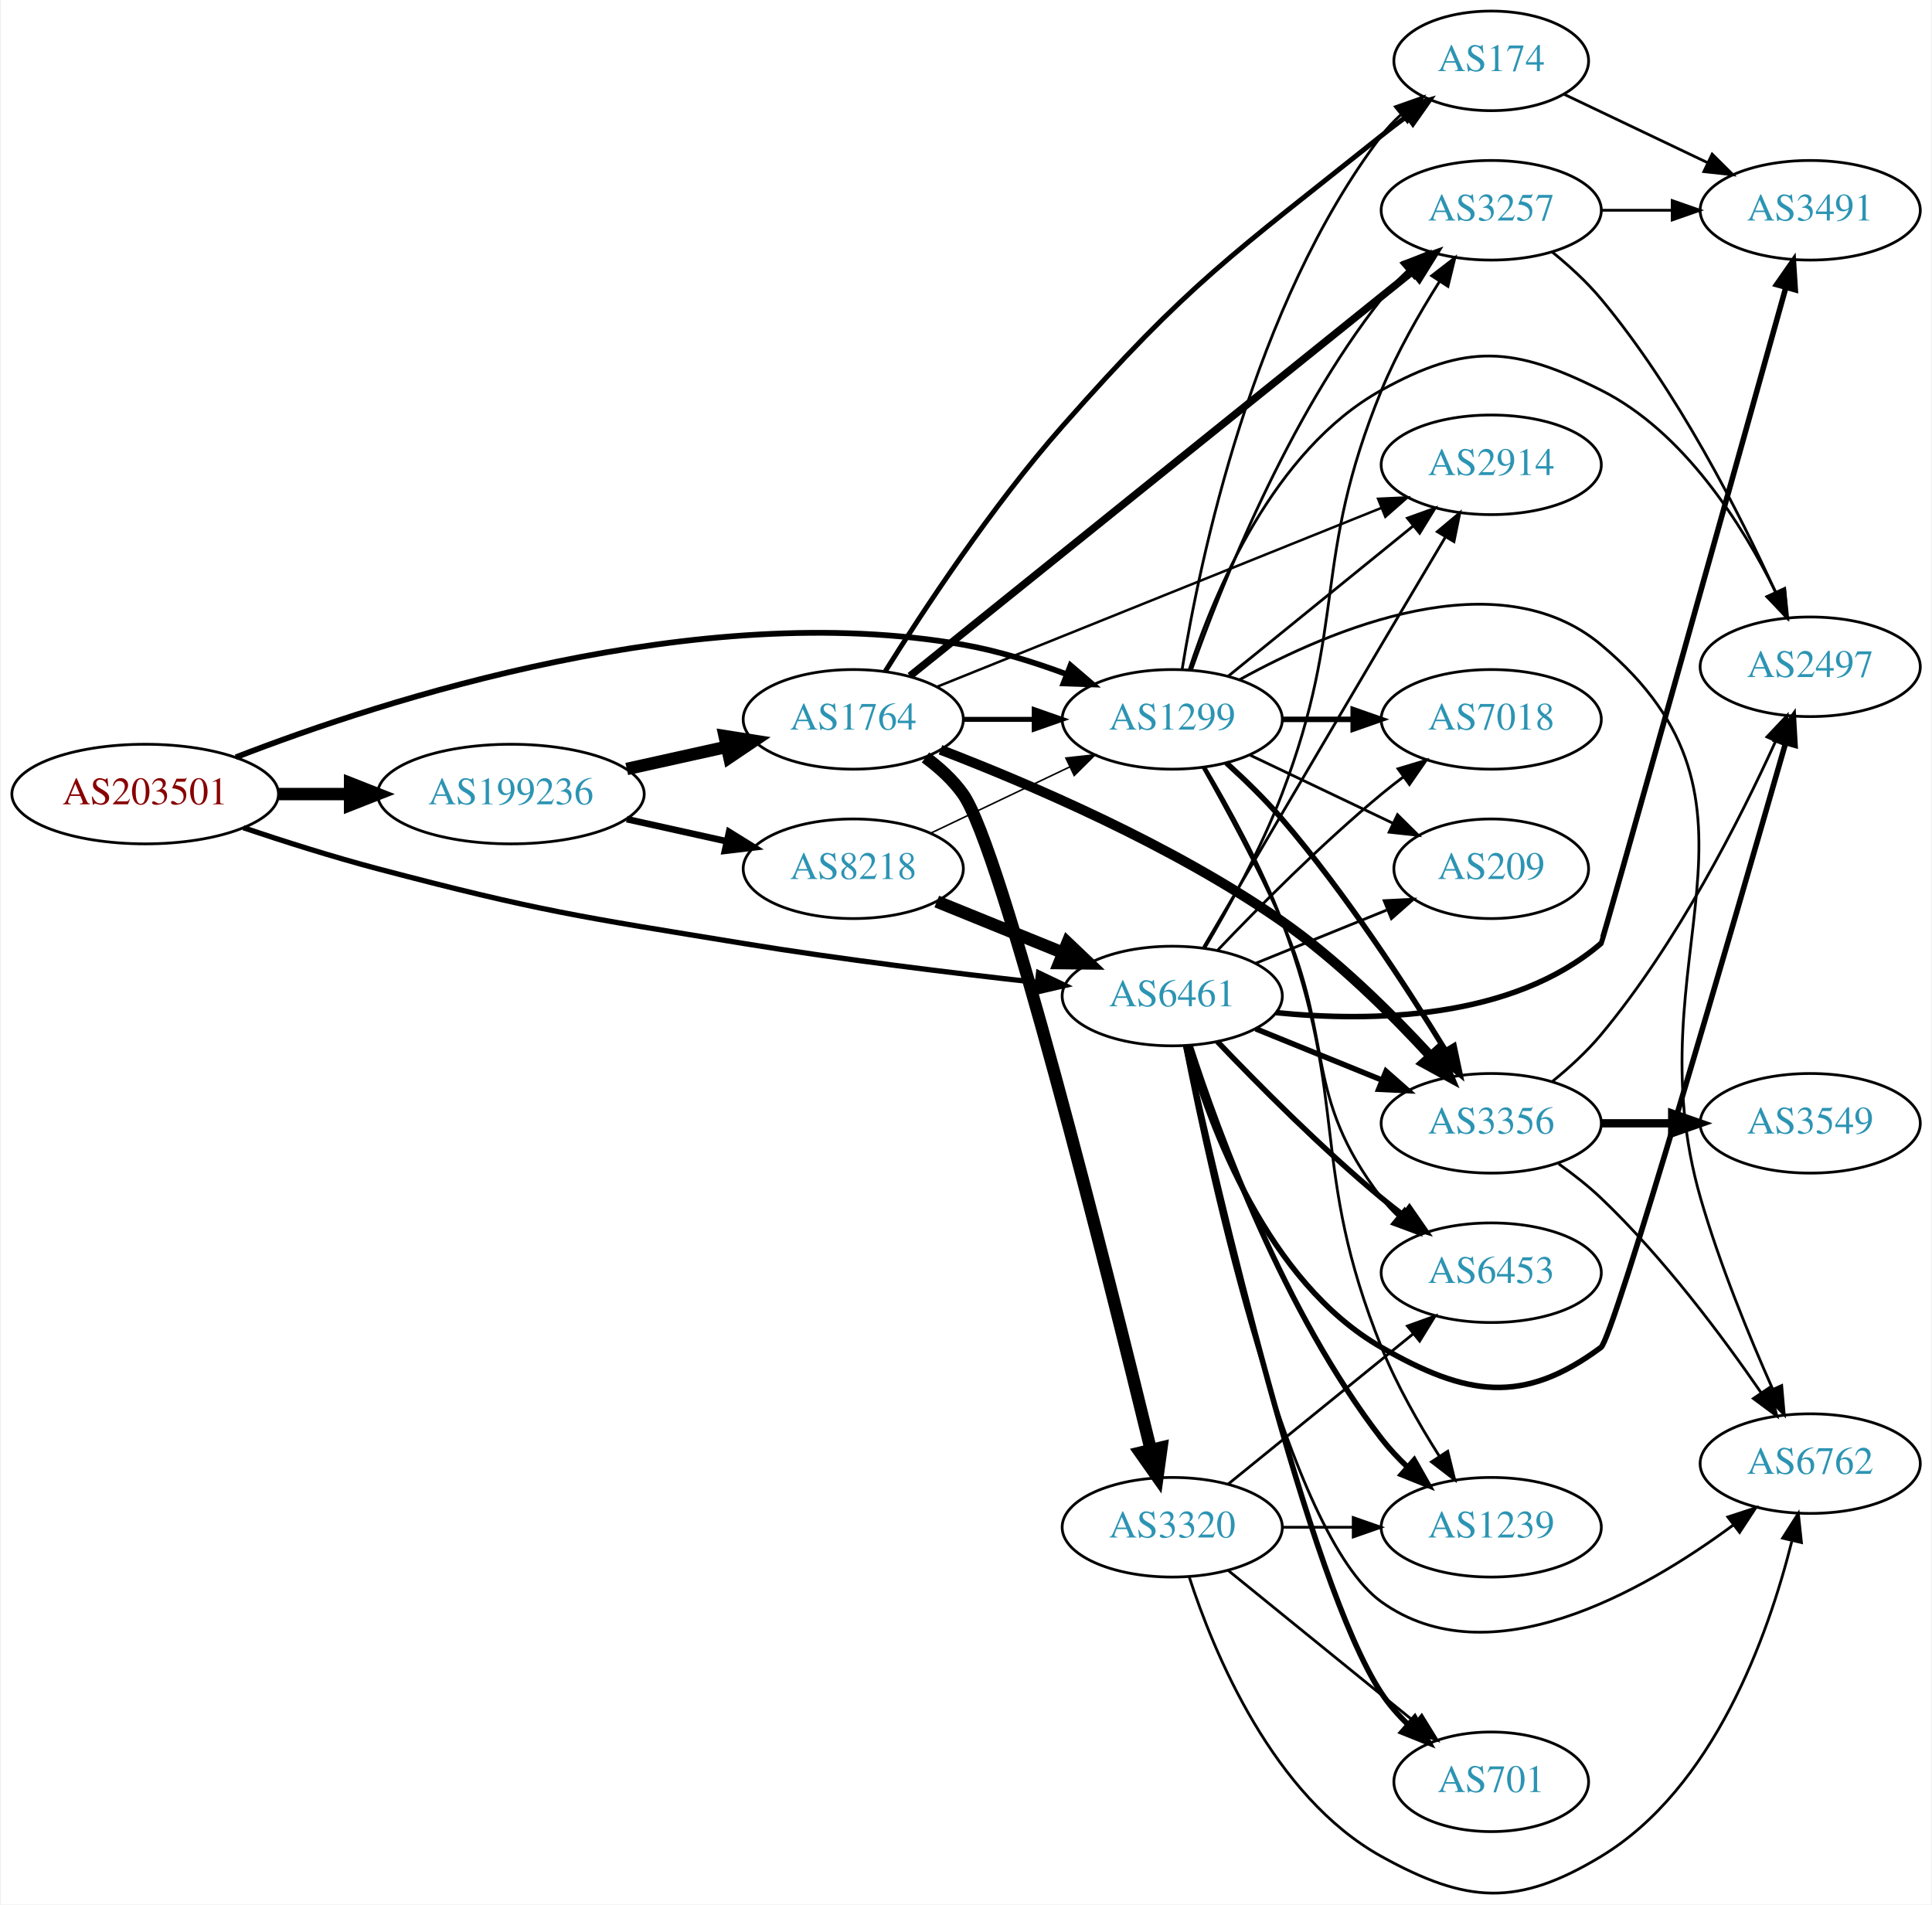
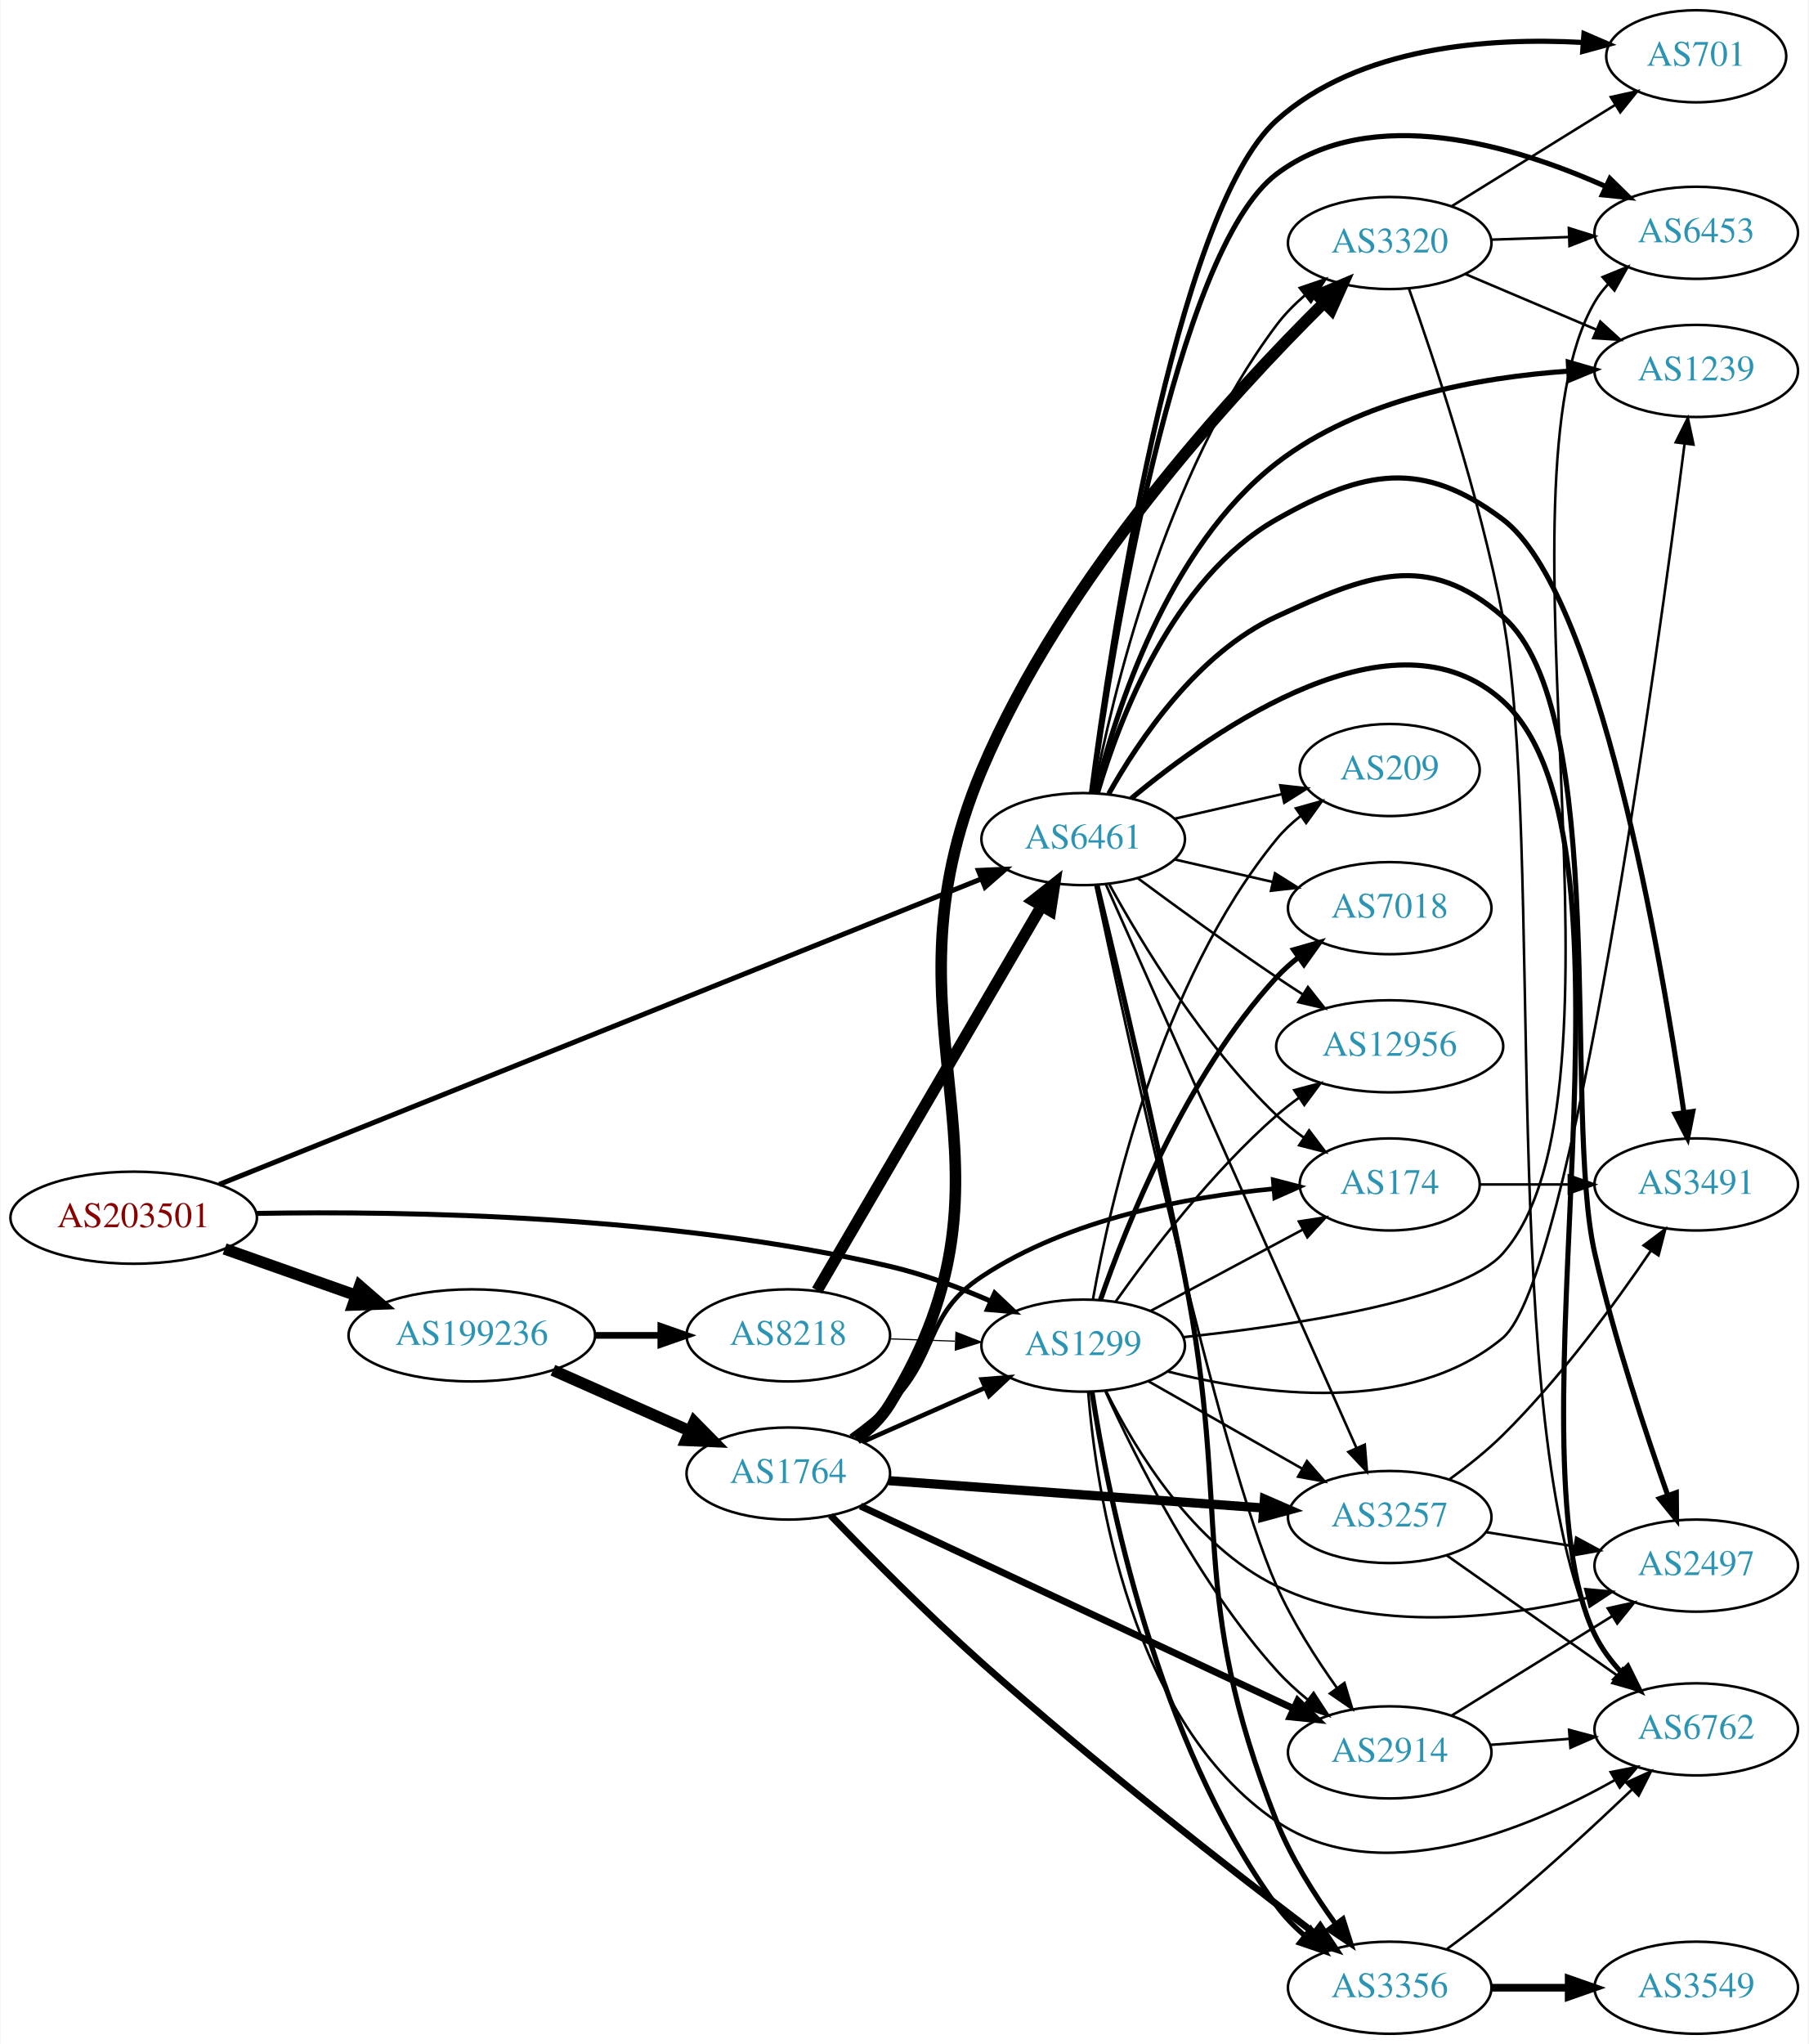
- <svg xmlns="http://www.w3.org/2000/svg" xmlns:xlink="http://www.w3.org/1999/xlink" width="698pt" height="688pt" viewBox="0.00 0.00 697.55 688.30">
-   <g id="graph0" class="graph" transform="scale(1 1) rotate(0) translate(4 684.303)">
-     <polygon fill="white" stroke="none" points="-4,4 -4,-684.303 693.555,-684.303 693.555,4 -4,4" />
+ <svg xmlns="http://www.w3.org/2000/svg" xmlns:xlink="http://www.w3.org/1999/xlink" width="707pt" height="799pt" viewBox="0.00 0.00 706.65 799.00">
+   <g id="graph0" class="graph" transform="scale(1 1) rotate(0) translate(4 795)">
+     <polygon fill="white" stroke="none" points="-4,4 -4,-795 702.654,-795 702.654,4 -4,4" />
    <g id="node1" class="node">
      <g id="a_node1">
        <a xlink:href="/asn/203501" xlink:title="AS203501 ~ Emarsys North America, Inc [AT]">
-           <ellipse fill="#ffffff" stroke="black" cx="48.096" cy="-397.303" rx="48.192" ry="18" />
-           <text text-anchor="middle" x="48.096" y="-393.603" font-family="Times,serif" font-size="14.00" fill="#880000">AS203501</text>
+           <ellipse fill="#ffffff" stroke="black" cx="48.096" cy="-319" rx="48.192" ry="18" />
+           <text text-anchor="middle" x="48.096" y="-315.3" font-family="Times,serif" font-size="14.00" fill="#880000">AS203501</text>
        </a>
      </g>
    </g>
    <g id="node2" class="node">
      <g id="a_node2">
        <a xlink:href="/asn/1299" xlink:title="AS1299 ~ Telia Carrier [EU]">
-           <ellipse fill="#ffffff" stroke="black" cx="419.322" cy="-424.303" rx="39.794" ry="18" />
-           <text text-anchor="middle" x="419.322" y="-420.603" font-family="Times,serif" font-size="14.00" fill="#2c94b3">AS1299</text>
+           <ellipse fill="#ffffff" stroke="black" cx="419.322" cy="-269" rx="39.794" ry="18" />
+           <text text-anchor="middle" x="419.322" y="-265.3" font-family="Times,serif" font-size="14.00" fill="#2c94b3">AS1299</text>
        </a>
      </g>
    </g>
    <g id="edge1" class="edge">
-       <path fill="none" stroke="black" stroke-width="2.077" d="M80.889,-410.616C134.867,-431.539 247.906,-468.091 343.676,-451.303 356.19,-449.109 369.371,-444.994 381.116,-440.626" />
-       <polygon fill="black" stroke="black" stroke-width="2.077" points="382.549,-443.824 390.598,-436.934 380.009,-437.301 382.549,-443.824" />
+       <path fill="none" stroke="black" stroke-width="1.95" d="M96.215,-320.678C154.963,-321.699 258.079,-319.953 343.676,-300 356.94,-296.908 370.875,-291.705 383.067,-286.436" />
+       <polygon fill="black" stroke="black" stroke-width="1.95" points="384.735,-289.524 392.425,-282.235 381.868,-283.138 384.735,-289.524" />
    </g>
    <g id="node3" class="node">
      <g id="a_node3">
        <a xlink:href="/asn/6461" xlink:title="AS6461 ~ Zayo Bandwidth [US]">
-           <ellipse fill="#ffffff" stroke="black" cx="419.322" cy="-324.303" rx="39.794" ry="18" />
-           <text text-anchor="middle" x="419.322" y="-320.603" font-family="Times,serif" font-size="14.00" fill="#2c94b3">AS6461</text>
+           <ellipse fill="#ffffff" stroke="black" cx="419.322" cy="-467" rx="39.794" ry="18" />
+           <text text-anchor="middle" x="419.322" y="-463.3" font-family="Times,serif" font-size="14.00" fill="#2c94b3">AS6461</text>
        </a>
      </g>
    </g>
    <g id="edge2" class="edge">
-       <path fill="none" stroke="black" stroke-width="1.904" d="M83.607,-385.125C98.446,-380.141 116.057,-374.557 132.191,-370.303 190.174,-355.013 205.205,-352.983 264.383,-343.303 299.685,-337.528 339.8,-332.631 370.227,-329.255" />
-       <polygon fill="black" stroke="black" stroke-width="1.904" points="371.002,-332.691 380.562,-328.125 370.241,-325.732 371.002,-332.691" />
+       <path fill="none" stroke="black" stroke-width="1.95" d="M81.538,-332.004C149.493,-359.243 306.522,-422.186 379.605,-451.481" />
+       <polygon fill="black" stroke="black" stroke-width="1.95" points="378.342,-454.745 388.926,-455.217 380.946,-448.247 378.342,-454.745" />
    </g>
    <g id="node4" class="node">
      <g id="a_node4">
        <a xlink:href="/asn/199236" xlink:title="AS199236 ~ Emarsys eMarketing Systems AG [AT]">
-           <ellipse fill="#ffffff" stroke="black" cx="180.287" cy="-397.303" rx="48.192" ry="18" />
-           <text text-anchor="middle" x="180.287" y="-393.603" font-family="Times,serif" font-size="14.00" fill="#2c94b3">AS199236</text>
+           <ellipse fill="#ffffff" stroke="black" cx="180.287" cy="-273" rx="48.192" ry="18" />
+           <text text-anchor="middle" x="180.287" y="-269.3" font-family="Times,serif" font-size="14.00" fill="#2c94b3">AS199236</text>
        </a>
      </g>
    </g>
    <g id="edge3" class="edge">
-       <path fill="none" stroke="black" stroke-width="4.5" d="M96.466,-397.303C104.736,-397.303 113.42,-397.303 121.924,-397.303" />
-       <polygon fill="black" stroke="black" stroke-width="4.5" points="122.17,-401.24 132.17,-397.303 122.17,-393.365 122.17,-401.24" />
+       <path fill="none" stroke="black" stroke-width="4.5" d="M83.643,-306.794C99.386,-301.231 118.212,-294.579 134.982,-288.654" />
+       <polygon fill="black" stroke="black" stroke-width="4.5" points="136.462,-292.307 144.579,-285.263 133.838,-284.882 136.462,-292.307" />
    </g>
    <g id="node5" class="node">
      <g id="a_node5">
-         <a xlink:href="/asn/3356" xlink:title="AS3356 ~ Level 3 Parent, LLC [US]">
-           <ellipse fill="#ffffff" stroke="black" cx="534.615" cy="-278.303" rx="39.794" ry="18" />
-           <text text-anchor="middle" x="534.615" y="-274.603" font-family="Times,serif" font-size="14.00" fill="#2c94b3">AS3356</text>
+         <a xlink:href="/asn/174" xlink:title="AS174 ~ Cogent Communications [US]">
+           <ellipse fill="#ffffff" stroke="black" cx="539.165" cy="-332" rx="35.194" ry="18" />
+           <text text-anchor="middle" x="539.165" y="-328.3" font-family="Times,serif" font-size="14.00" fill="#2c94b3">AS174</text>
        </a>
      </g>
    </g>
    <g id="edge4" class="edge">
-       <path fill="none" stroke="black" stroke-width="2" d="M438.845,-408.604C445.511,-402.562 452.883,-395.405 458.969,-388.303 481.905,-361.538 504.043,-327.558 518.171,-304.497" />
-       <polygon fill="black" stroke="black" stroke-width="2" points="521.171,-306.3 523.357,-295.933 515.183,-302.674 521.171,-306.3" />
+       <path fill="none" stroke="black" d="M445.603,-282.515C463.038,-291.836 486.384,-304.317 505.267,-314.413" />
+       <polygon fill="black" stroke="black" points="503.664,-317.524 514.133,-319.153 506.965,-311.351 503.664,-317.524" />
    </g>
    <g id="node6" class="node">
      <g id="a_node6">
        <a xlink:href="/asn/6762" xlink:title="AS6762 ~ TELECOM ITALIA SPARKLE S.p.A. [IT]">
-           <ellipse fill="#ffffff" stroke="black" cx="649.908" cy="-155.303" rx="39.794" ry="18" />
-           <text text-anchor="middle" x="649.908" y="-151.603" font-family="Times,serif" font-size="14.00" fill="#2c94b3">AS6762</text>
+           <ellipse fill="#ffffff" stroke="black" cx="659.007" cy="-119" rx="39.794" ry="18" />
+           <text text-anchor="middle" x="659.007" y="-115.3" font-family="Times,serif" font-size="14.00" fill="#2c94b3">AS6762</text>
        </a>
      </g>
    </g>
    <g id="edge5" class="edge">
-       <path fill="none" stroke="black" d="M443.612,-438.617C476.585,-456.843 537,-482.456 574.262,-451.303 643.552,-393.371 585.267,-338.093 610.262,-251.303 617.163,-227.339 627.942,-201.139 636.365,-182.173" />
-       <polygon fill="black" stroke="black" points="639.598,-183.519 640.522,-172.964 633.217,-180.639 639.598,-183.519" />
+       <path fill="none" stroke="black" d="M421.269,-250.92C424.387,-212.209 437.754,-121.689 494.969,-83 535.087,-55.872 592.281,-79.485 627.177,-99.165" />
+       <polygon fill="black" stroke="black" points="625.57,-102.28 635.969,-104.307 629.104,-96.237 625.57,-102.28" />
    </g>
    <g id="node7" class="node">
      <g id="a_node7">
-         <a xlink:href="/asn/1239" xlink:title="AS1239 ~ Sprint [US]">
-           <ellipse fill="#ffffff" stroke="black" cx="534.615" cy="-132.303" rx="39.794" ry="18" />
-           <text text-anchor="middle" x="534.615" y="-128.603" font-family="Times,serif" font-size="14.00" fill="#2c94b3">AS1239</text>
+         <a xlink:href="/asn/3356" xlink:title="AS3356 ~ Level 3 Parent, LLC [US]">
+           <ellipse fill="#ffffff" stroke="black" cx="539.165" cy="-18" rx="39.794" ry="18" />
+           <text text-anchor="middle" x="539.165" y="-14.3" font-family="Times,serif" font-size="14.00" fill="#2c94b3">AS3356</text>
        </a>
      </g>
    </g>
    <g id="edge6" class="edge">
-       <path fill="none" stroke="black" d="M431.18,-406.9C439.773,-392.472 451.527,-371.179 458.969,-351.303 483.616,-285.476 468.7,-262.499 494.969,-197.303 500.428,-183.755 508.441,-169.705 515.758,-158.15" />
-       <polygon fill="black" stroke="black" points="518.884,-159.763 521.414,-149.474 513.021,-155.94 518.884,-159.763" />
+       <path fill="none" stroke="black" stroke-width="2" d="M422.764,-250.864C428.867,-211.079 447.82,-114.55 494.969,-50 498.055,-45.775 501.861,-41.865 505.924,-38.336" />
+       <polygon fill="black" stroke="black" stroke-width="2" points="508.237,-40.97 513.931,-32.035 503.908,-35.469 508.237,-40.97" />
    </g>
    <g id="node8" class="node">
      <g id="a_node8">
-         <a xlink:href="/asn/209" xlink:title="AS209 ~ CenturyLink Communications, LLC [US]">
-           <ellipse fill="#ffffff" stroke="black" cx="534.615" cy="-370.303" rx="35.194" ry="18" />
-           <text text-anchor="middle" x="534.615" y="-366.603" font-family="Times,serif" font-size="14.00" fill="#2c94b3">AS209</text>
+         <a xlink:href="/asn/12956" xlink:title="AS12956 ~ TELXIUS [ES]">
+           <ellipse fill="#ffffff" stroke="black" cx="539.165" cy="-386" rx="44.393" ry="18" />
+           <text text-anchor="middle" x="539.165" y="-382.3" font-family="Times,serif" font-size="14.00" fill="#2c94b3">AS12956</text>
        </a>
      </g>
    </g>
    <g id="edge7" class="edge">
-       <path fill="none" stroke="black" d="M447.459,-411.368C462.891,-404.013 482.376,-394.726 498.911,-386.844" />
-       <polygon fill="black" stroke="black" points="500.732,-389.854 508.253,-382.392 497.72,-383.535 500.732,-389.854" />
+       <path fill="none" stroke="black" d="M432.107,-286.325C445.746,-305.561 469.601,-336.818 494.969,-359 497.646,-361.341 500.549,-363.613 503.539,-365.78" />
+       <polygon fill="black" stroke="black" points="501.846,-368.861 512.087,-371.578 505.776,-363.068 501.846,-368.861" />
    </g>
    <g id="node9" class="node">
      <g id="a_node9">
-         <a xlink:href="/asn/7018" xlink:title="AS7018 ~ AT&amp;T Services, Inc. [US]">
-           <ellipse fill="#ffffff" stroke="black" cx="534.615" cy="-424.303" rx="39.794" ry="18" />
-           <text text-anchor="middle" x="534.615" y="-420.603" font-family="Times,serif" font-size="14.00" fill="#2c94b3">AS7018</text>
+         <a xlink:href="/asn/2914" xlink:title="AS2914 ~ NTT America, Inc. [US]">
+           <ellipse fill="#ffffff" stroke="black" cx="539.165" cy="-110" rx="39.794" ry="18" />
+           <text text-anchor="middle" x="539.165" y="-106.3" font-family="Times,serif" font-size="14.00" fill="#2c94b3">AS2914</text>
        </a>
      </g>
    </g>
    <g id="edge8" class="edge">
-       <path fill="none" stroke="black" stroke-width="2" d="M458.995,-424.303C467.198,-424.303 475.962,-424.303 484.494,-424.303" />
-       <polygon fill="black" stroke="black" stroke-width="2" points="484.733,-427.803 494.733,-424.303 484.733,-420.803 484.733,-427.803" />
+       <path fill="none" stroke="black" d="M428.015,-251.118C439.79,-225.113 464.191,-176.234 494.969,-142 498.543,-138.024 502.68,-134.226 506.95,-130.724" />
+       <polygon fill="black" stroke="black" points="509.406,-133.251 515.21,-124.387 505.146,-127.697 509.406,-133.251" />
    </g>
    <g id="node10" class="node">
      <g id="a_node10">
-         <a xlink:href="/asn/3257" xlink:title="AS3257 ~ GTT [DE]">
-           <ellipse fill="#ffffff" stroke="black" cx="534.615" cy="-608.303" rx="39.794" ry="18" />
-           <text text-anchor="middle" x="534.615" y="-604.603" font-family="Times,serif" font-size="14.00" fill="#2c94b3">AS3257</text>
+         <a xlink:href="/asn/1239" xlink:title="AS1239 ~ Sprint [US]">
+           <ellipse fill="#ffffff" stroke="black" cx="659.007" cy="-650" rx="39.794" ry="18" />
+           <text text-anchor="middle" x="659.007" y="-646.3" font-family="Times,serif" font-size="14.00" fill="#2c94b3">AS1239</text>
        </a>
      </g>
    </g>
    <g id="edge9" class="edge">
-       <path fill="none" stroke="black" d="M426.247,-442.07C436.785,-471.929 460.922,-533.138 494.969,-576.303 497.776,-579.861 501.038,-583.295 504.455,-586.508" />
-       <polygon fill="black" stroke="black" points="502.229,-589.212 512.064,-593.152 506.833,-583.939 502.229,-589.212" />
+       <path fill="none" stroke="black" d="M452.27,-258.913C488.426,-249.667 547.005,-241.556 583.361,-272 610.445,-294.68 643.658,-537.306 654.444,-621.455" />
+       <polygon fill="black" stroke="black" points="650.997,-622.096 655.73,-631.575 657.941,-621.213 650.997,-622.096" />
    </g>
    <g id="node11" class="node">
      <g id="a_node11">
-         <a xlink:href="/asn/2497" xlink:title="AS2497 ~ Internet Initiative Japan Inc. [JP]">
-           <ellipse fill="#ffffff" stroke="black" cx="649.908" cy="-443.303" rx="39.794" ry="18" />
-           <text text-anchor="middle" x="649.908" y="-439.603" font-family="Times,serif" font-size="14.00" fill="#2c94b3">AS2497</text>
+         <a xlink:href="/asn/209" xlink:title="AS209 ~ CenturyLink Communications, LLC [US]">
+           <ellipse fill="#ffffff" stroke="black" cx="539.165" cy="-494" rx="35.194" ry="18" />
+           <text text-anchor="middle" x="539.165" y="-490.3" font-family="Times,serif" font-size="14.00" fill="#2c94b3">AS209</text>
        </a>
      </g>
    </g>
    <g id="edge10" class="edge">
-       <path fill="none" stroke="black" d="M425.397,-442.093C434.319,-469.609 455.703,-521.582 494.969,-543.303 525.806,-560.361 542.759,-559.099 574.262,-543.303 604.389,-528.196 625.466,-494.522 637.367,-470.425" />
-       <polygon fill="black" stroke="black" points="640.672,-471.622 641.763,-461.084 634.338,-468.642 640.672,-471.622" />
+       <path fill="none" stroke="black" d="M423.132,-287.066C429.724,-324.385 449.223,-411.158 494.969,-467 497.68,-470.309 500.909,-473.332 504.363,-476.059" />
+       <polygon fill="black" stroke="black" points="502.492,-479.021 512.694,-481.877 506.5,-473.282 502.492,-479.021" />
    </g>
    <g id="node12" class="node">
      <g id="a_node12">
-         <a xlink:href="/asn/6453" xlink:title="AS6453 ~ TATA COMMUNICATIONS (AMERICA) INC [US]">
-           <ellipse fill="#ffffff" stroke="black" cx="534.615" cy="-224.303" rx="39.794" ry="18" />
-           <text text-anchor="middle" x="534.615" y="-220.603" font-family="Times,serif" font-size="14.00" fill="#2c94b3">AS6453</text>
+         <a xlink:href="/asn/7018" xlink:title="AS7018 ~ AT&amp;T Services, Inc. [US]">
+           <ellipse fill="#ffffff" stroke="black" cx="539.165" cy="-440" rx="39.794" ry="18" />
+           <text text-anchor="middle" x="539.165" y="-436.3" font-family="Times,serif" font-size="14.00" fill="#2c94b3">AS7018</text>
        </a>
      </g>
    </g>
    <g id="edge11" class="edge">
-       <path fill="none" stroke="black" d="M430.405,-406.947C438.655,-392.369 450.33,-370.845 458.969,-351.303 478.067,-308.099 466.259,-288.814 494.969,-251.303 496.741,-248.987 498.768,-246.794 500.946,-244.732" />
-       <polygon fill="black" stroke="black" points="503.303,-247.325 508.772,-238.251 498.838,-241.933 503.303,-247.325" />
+       <path fill="none" stroke="black" stroke-width="2" d="M426.047,-286.777C436.14,-315.932 459.452,-374.506 494.969,-413 497.518,-415.762 500.411,-418.352 503.463,-420.749" />
+       <polygon fill="black" stroke="black" stroke-width="2" points="501.604,-423.721 511.79,-426.635 505.645,-418.005 501.604,-423.721" />
    </g>
    <g id="node13" class="node">
      <g id="a_node13">
-         <a xlink:href="/asn/174" xlink:title="AS174 ~ Cogent Communications [US]">
-           <ellipse fill="#ffffff" stroke="black" cx="534.615" cy="-662.303" rx="35.194" ry="18" />
-           <text text-anchor="middle" x="534.615" y="-658.603" font-family="Times,serif" font-size="14.00" fill="#2c94b3">AS174</text>
+         <a xlink:href="/asn/6453" xlink:title="AS6453 ~ TATA COMMUNICATIONS (AMERICA) INC [US]">
+           <ellipse fill="#ffffff" stroke="black" cx="659.007" cy="-704" rx="39.794" ry="18" />
+           <text text-anchor="middle" x="659.007" y="-700.3" font-family="Times,serif" font-size="14.00" fill="#2c94b3">AS6453</text>
        </a>
      </g>
    </g>
    <g id="edge12" class="edge">
-       <path fill="none" stroke="black" d="M422.906,-442.459C429.203,-481.339 448.377,-574.079 494.969,-635.303 497.001,-637.973 499.374,-640.481 501.925,-642.809" />
-       <polygon fill="black" stroke="black" points="499.964,-645.722 509.957,-649.241 504.339,-640.258 499.964,-645.722" />
+       <path fill="none" stroke="black" d="M458.386,-272.295C501.268,-276.849 567.119,-286.666 583.361,-305 638.435,-367.166 577.466,-605.288 619.361,-677 620.832,-679.518 622.642,-681.857 624.668,-684.02" />
+       <polygon fill="black" stroke="black" points="622.402,-686.688 632.211,-690.692 627.039,-681.445 622.402,-686.688" />
    </g>
    <g id="node14" class="node">
      <g id="a_node14">
-         <a xlink:href="/asn/2914" xlink:title="AS2914 ~ NTT America, Inc. [US]">
-           <ellipse fill="#ffffff" stroke="black" cx="534.615" cy="-516.303" rx="39.794" ry="18" />
-           <text text-anchor="middle" x="534.615" y="-512.603" font-family="Times,serif" font-size="14.00" fill="#2c94b3">AS2914</text>
+         <a xlink:href="/asn/2497" xlink:title="AS2497 ~ Internet Initiative Japan Inc. [JP]">
+           <ellipse fill="#ffffff" stroke="black" cx="659.007" cy="-183" rx="39.794" ry="18" />
+           <text text-anchor="middle" x="659.007" y="-179.3" font-family="Times,serif" font-size="14.00" fill="#2c94b3">AS2497</text>
        </a>
      </g>
    </g>
    <g id="edge13" class="edge">
-       <path fill="none" stroke="black" d="M439.541,-439.909C457.933,-454.845 485.852,-477.517 506.503,-494.286" />
-       <polygon fill="black" stroke="black" points="504.333,-497.033 514.302,-500.62 508.746,-491.599 504.333,-497.033" />
+       <path fill="none" stroke="black" d="M428.342,-251.098C439.566,-228.526 462.316,-190.766 494.969,-175 533.062,-156.607 582.161,-162.383 616.482,-170.396" />
+       <polygon fill="black" stroke="black" points="615.639,-173.793 626.188,-172.813 617.331,-167 615.639,-173.793" />
+     </g>
+     <g id="node15" class="node">
+       <g id="a_node15">
+         <a xlink:href="/asn/3257" xlink:title="AS3257 ~ GTT [DE]">
+           <ellipse fill="#ffffff" stroke="black" cx="539.165" cy="-202" rx="39.794" ry="18" />
+           <text text-anchor="middle" x="539.165" y="-198.3" font-family="Times,serif" font-size="14.00" fill="#2c94b3">AS3257</text>
+         </a>
+       </g>
+     </g>
+     <g id="edge14" class="edge">
+       <path fill="none" stroke="black" d="M444.739,-255.118C462.199,-245.191 485.9,-231.716 505.06,-220.822" />
+       <polygon fill="black" stroke="black" points="506.816,-223.85 513.779,-215.865 503.356,-217.765 506.816,-223.85" />
+     </g>
+     <g id="edge19" class="edge">
+       <path fill="none" stroke="black" d="M429.564,-449.287C442.109,-426.439 466.286,-386.389 494.969,-359 498.223,-355.893 501.89,-352.954 505.676,-350.24" />
+       <polygon fill="black" stroke="black" points="507.654,-353.128 514.044,-344.678 503.779,-347.299 507.654,-353.128" />
+     </g>
+     <g id="edge17" class="edge">
+       <path fill="none" stroke="black" stroke-width="2" d="M438.099,-482.859C470.808,-510.104 541.05,-559.343 583.361,-521 643.756,-466.269 583.709,-229.293 619.361,-156 621.964,-150.649 625.684,-145.659 629.8,-141.185" />
+       <polygon fill="black" stroke="black" stroke-width="2" points="632.271,-143.663 636.971,-134.168 627.376,-138.66 632.271,-143.663" />
+     </g>
+     <g id="edge21" class="edge">
+       <path fill="none" stroke="black" stroke-width="2" d="M424.709,-449.097C432.241,-418.044 447.89,-352.137 458.969,-296 477.558,-201.808 459.626,-172.267 494.969,-83 500.573,-68.845 509.579,-54.594 517.921,-43.058" />
+       <polygon fill="black" stroke="black" stroke-width="2" points="520.905,-44.913 524.103,-34.812 515.304,-40.714 520.905,-44.913" />
+     </g>
+     <g id="edge29" class="edge">
+       <path fill="none" stroke="black" d="M440.653,-451.723C455.515,-440.696 476.26,-425.593 494.969,-413 498.259,-410.785 501.722,-408.518 505.196,-406.285" />
+       <polygon fill="black" stroke="black" points="507.193,-409.163 513.763,-400.852 503.444,-403.252 507.193,-409.163" />
+     </g>
+     <g id="edge25" class="edge">
+       <path fill="none" stroke="black" d="M424.099,-448.972C435.859,-393.46 472.38,-225.799 494.969,-175 501.154,-161.089 510.231,-146.868 518.47,-135.289" />
+       <polygon fill="black" stroke="black" points="521.458,-137.133 524.545,-126.998 515.811,-132.996 521.458,-137.133" />
+     </g>
+     <g id="edge27" class="edge">
+       <path fill="none" stroke="black" stroke-width="2" d="M424.197,-485.129C431.897,-516.535 452.204,-580.87 494.969,-614 527.505,-639.206 574.103,-647.526 609.156,-649.937" />
+       <polygon fill="black" stroke="black" stroke-width="2" points="608.997,-653.434 619.174,-650.489 609.382,-646.444 608.997,-653.434" />
+     </g>
+     <g id="edge26" class="edge">
+       <path fill="none" stroke="black" d="M455.042,-474.955C468.134,-477.955 483.156,-481.396 496.797,-484.522" />
+       <polygon fill="black" stroke="black" points="496.375,-488.016 506.904,-486.838 497.939,-481.193 496.375,-488.016" />
+     </g>
+     <g id="edge28" class="edge">
+       <path fill="none" stroke="black" d="M455.042,-459.045C467.042,-456.296 480.662,-453.175 493.355,-450.267" />
+       <polygon fill="black" stroke="black" points="494.321,-453.636 503.287,-447.991 492.757,-446.813 494.321,-453.636" />
+     </g>
+     <g id="edge20" class="edge">
+       <path fill="none" stroke="black" stroke-width="2" d="M422.709,-485.129C430.228,-539.146 455.302,-697.119 494.969,-727 532.172,-755.025 588.065,-738.057 623.786,-722.018" />
+       <polygon fill="black" stroke="black" stroke-width="2" points="625.279,-725.184 632.851,-717.773 622.31,-718.845 625.279,-725.184" />
    </g>
    <g id="edge18" class="edge">
-       <path fill="none" stroke="black" stroke-width="2" d="M449.498,-312.457C463.374,-306.823 480.151,-300.011 495.06,-293.957" />
-       <polygon fill="black" stroke="black" stroke-width="2" points="496.59,-297.114 504.538,-290.109 493.956,-290.628 496.59,-297.114" />
-     </g>
-     <g id="edge26" class="edge">
-       <path fill="none" stroke="black" d="M423.696,-306.311C433.086,-258.373 461.078,-129.556 494.969,-105.303 533.986,-77.381 589.435,-108.947 622.041,-133.069" />
-       <polygon fill="black" stroke="black" points="620.136,-136.018 630.207,-139.309 624.387,-130.456 620.136,-136.018" />
-     </g>
-     <g id="edge25" class="edge">
-       <path fill="none" stroke="black" stroke-width="2" d="M425.867,-306.085C435.993,-274.817 459.735,-209.902 494.969,-164.303 497.74,-160.716 500.981,-157.266 504.387,-154.044" />
-       <polygon fill="black" stroke="black" stroke-width="2" points="506.767,-156.613 511.987,-147.393 502.156,-151.345 506.767,-156.613" />
-     </g>
-     <g id="edge21" class="edge">
-       <path fill="none" stroke="black" d="M449.498,-336.149C463.912,-342.001 481.456,-349.125 496.785,-355.349" />
-       <polygon fill="black" stroke="black" points="495.901,-358.767 506.483,-359.287 498.535,-352.282 495.901,-358.767" />
-     </g>
-     <g id="edge27" class="edge">
-       <path fill="none" stroke="black" d="M435.628,-340.758C450.24,-356.098 473.197,-379.259 494.969,-397.303 497.49,-399.392 500.166,-401.487 502.888,-403.536" />
-       <polygon fill="black" stroke="black" points="500.934,-406.442 511.081,-409.49 505.049,-400.78 500.934,-406.442" />
+       <path fill="none" stroke="black" stroke-width="2" d="M429.319,-484.704C441.129,-505.744 464.047,-539.787 494.969,-554 530.664,-570.407 553.661,-579.715 583.361,-554 625.628,-517.404 606.878,-359.497 619.361,-305 626.914,-272.027 639.152,-235.123 647.831,-210.625" />
+       <polygon fill="black" stroke="black" stroke-width="2" points="651.226,-211.528 651.309,-200.934 644.637,-209.164 651.226,-211.528" />
+     </g>
+     <g id="edge24" class="edge">
+       <path fill="none" stroke="black" d="M428.237,-449.201C448.447,-403.754 502.055,-283.204 526.145,-229.031" />
+       <polygon fill="black" stroke="black" points="529.419,-230.281 530.284,-219.721 523.023,-227.437 529.419,-230.281" />
+     </g>
+     <g id="node17" class="node">
+       <g id="a_node17">
+         <a xlink:href="/asn/3491" xlink:title="AS3491 ~ PCCW Global, Inc. [US]">
+           <ellipse fill="#ffffff" stroke="black" cx="659.007" cy="-332" rx="39.794" ry="18" />
+           <text text-anchor="middle" x="659.007" y="-328.3" font-family="Times,serif" font-size="14.00" fill="#2c94b3">AS3491</text>
+         </a>
+       </g>
    </g>
    <g id="edge22" class="edge">
-       <path fill="none" stroke="black" d="M431.116,-341.73C439.671,-356.172 451.407,-377.473 458.969,-397.303 482.782,-459.749 469.617,-481.466 494.969,-543.303 500.51,-556.818 508.534,-570.863 515.836,-582.424" />
-       <polygon fill="black" stroke="black" points="513.094,-584.627 521.477,-591.106 518.964,-580.814 513.094,-584.627" />
-     </g>
-     <g id="edge19" class="edge">
-       <path fill="none" stroke="black" stroke-width="2" d="M424.752,-306.308C432.984,-277.265 453.68,-220.927 494.969,-197.303 525.557,-179.801 545.955,-176.311 574.262,-197.303 578.793,-200.663 622.752,-352.245 641.015,-415.759" />
-       <polygon fill="black" stroke="black" stroke-width="2" points="637.69,-416.862 643.815,-425.507 644.418,-414.93 637.69,-416.862" />
+       <path fill="none" stroke="black" stroke-width="2" d="M424.978,-485.185C433.428,-513.918 454.301,-568.918 494.969,-592 529.135,-611.391 551.982,-615.637 583.361,-592 620.782,-563.811 645.215,-421.63 654.175,-360.266" />
+       <polygon fill="black" stroke="black" stroke-width="2" points="657.674,-360.523 655.621,-350.129 650.744,-359.534 657.674,-360.523" />
+     </g>
+     <g id="node18" class="node">
+       <g id="a_node18">
+         <a xlink:href="/asn/701" xlink:title="AS701 ~ UUNET [US]">
+           <ellipse fill="#ffffff" stroke="black" cx="659.007" cy="-773" rx="35.194" ry="18" />
+           <text text-anchor="middle" x="659.007" y="-769.3" font-family="Times,serif" font-size="14.00" fill="#2c94b3">AS701</text>
+         </a>
+       </g>
    </g>
    <g id="edge23" class="edge">
-       <path fill="none" stroke="black" stroke-width="2" d="M435.628,-307.848C450.24,-292.507 473.197,-269.347 494.969,-251.303 497.49,-249.214 500.166,-247.118 502.888,-245.07" />
-       <polygon fill="black" stroke="black" stroke-width="2" points="505.049,-247.826 511.081,-239.116 500.934,-242.163 505.049,-247.826" />
-     </g>
-     <g id="edge24" class="edge">
-       <path fill="none" stroke="black" d="M430.68,-341.988C445.067,-366.541 471.932,-412.335 494.969,-451.303 502.507,-464.055 510.909,-478.194 517.947,-490.019" />
-       <polygon fill="black" stroke="black" points="515.134,-492.135 523.258,-498.936 521.148,-488.553 515.134,-492.135" />
+       <path fill="none" stroke="black" stroke-width="2" d="M422.547,-485.081C429.856,-541.405 454.969,-712.085 494.969,-748 527.161,-776.905 578.143,-780.4 614.524,-778.409" />
+       <polygon fill="black" stroke="black" stroke-width="2" points="615.11,-781.877 624.838,-777.679 614.616,-774.894 615.11,-781.877" />
+     </g>
+     <g id="node19" class="node">
+       <g id="a_node19">
+         <a xlink:href="/asn/3320" xlink:title="AS3320 ~ DTAG [DE]">
+           <ellipse fill="#ffffff" stroke="black" cx="539.165" cy="-700" rx="39.794" ry="18" />
+           <text text-anchor="middle" x="539.165" y="-696.3" font-family="Times,serif" font-size="14.00" fill="#2c94b3">AS3320</text>
+         </a>
+       </g>
+     </g>
+     <g id="edge30" class="edge">
+       <path fill="none" stroke="black" d="M423.424,-485.05C430.564,-522.393 451.029,-609.522 494.969,-668 498.112,-672.183 501.95,-676.069 506.028,-679.586" />
+       <polygon fill="black" stroke="black" points="504.019,-682.459 514.046,-685.879 508.34,-676.952 504.019,-682.459" />
+     </g>
+     <g id="node20" class="node">
+       <g id="a_node20">
+         <a xlink:href="/asn/1764" xlink:title="AS1764 ~ NEXTLAYER-AS [AT]">
+           <ellipse fill="#ffffff" stroke="black" cx="304.029" cy="-219" rx="39.794" ry="18" />
+           <text text-anchor="middle" x="304.029" y="-215.3" font-family="Times,serif" font-size="14.00" fill="#2c94b3">AS1764</text>
+         </a>
+       </g>
+     </g>
+     <g id="edge31" class="edge">
+       <path fill="none" stroke="black" stroke-width="4.5" d="M212.008,-259.374C228.293,-252.15 248.429,-243.219 265.619,-235.594" />
+       <polygon fill="black" stroke="black" stroke-width="4.5" points="267.277,-239.166 274.822,-231.512 264.084,-231.967 267.277,-239.166" />
+     </g>
+     <g id="node21" class="node">
+       <g id="a_node21">
+         <a xlink:href="/asn/8218" xlink:title="AS8218 ~ legacy Neotelecoms [FR]">
+           <ellipse fill="#ffffff" stroke="black" cx="304.029" cy="-273" rx="39.794" ry="18" />
+           <text text-anchor="middle" x="304.029" y="-269.3" font-family="Times,serif" font-size="14.00" fill="#2c94b3">AS8218</text>
+         </a>
+       </g>
+     </g>
+     <g id="edge32" class="edge">
+       <path fill="none" stroke="black" stroke-width="2.605" d="M228.705,-273C237.058,-273 245.768,-273 254.161,-273" />
+       <polygon fill="black" stroke="black" stroke-width="2.605" points="254.196,-276.5 264.196,-273 254.196,-269.5 254.196,-276.5" />
+     </g>
+     <g id="edge47" class="edge">
+       <path fill="none" stroke="black" d="M574.567,-332C585.391,-332 597.558,-332 609.185,-332" />
+       <polygon fill="black" stroke="black" points="609.216,-335.5 619.216,-332 609.216,-328.5 609.216,-335.5" />
+     </g>
+     <g id="edge16" class="edge">
+       <path fill="none" stroke="black" d="M561.608,-33.177C568.662,-38.355 576.462,-44.284 583.361,-50 600.79,-64.439 619.491,-81.728 633.815,-95.388" />
+       <polygon fill="black" stroke="black" points="631.649,-98.161 641.286,-102.562 636.497,-93.112 631.649,-98.161" />
    </g>
    <g id="node16" class="node">
      <g id="a_node16">
-         <a xlink:href="/asn/3491" xlink:title="AS3491 ~ PCCW Global, Inc. [US]">
-           <ellipse fill="#ffffff" stroke="black" cx="649.908" cy="-608.303" rx="39.794" ry="18" />
-           <text text-anchor="middle" x="649.908" y="-604.603" font-family="Times,serif" font-size="14.00" fill="#2c94b3">AS3491</text>
-         </a>
-       </g>
-     </g>
-     <g id="edge17" class="edge">
-       <path fill="none" stroke="black" stroke-width="2" d="M456.864,-318.305C491.232,-314.849 542.085,-315.673 574.262,-343.303 574.84,-343.799 621.936,-511.917 641.014,-580.087" />
-       <polygon fill="black" stroke="black" stroke-width="2" points="637.759,-581.442 643.824,-590.129 644.5,-579.555 637.759,-581.442" />
-     </g>
-     <g id="node17" class="node">
-       <g id="a_node17">
-         <a xlink:href="/asn/701" xlink:title="AS701 ~ UUNET [US]">
-           <ellipse fill="#ffffff" stroke="black" cx="534.615" cy="-40.303" rx="35.194" ry="18" />
-           <text text-anchor="middle" x="534.615" y="-36.603" font-family="Times,serif" font-size="14.00" fill="#2c94b3">AS701</text>
-         </a>
-       </g>
-     </g>
-     <g id="edge20" class="edge">
-       <path fill="none" stroke="black" stroke-width="2" d="M424.209,-306.328C435.409,-255.56 468.632,-112.188 494.969,-72.303 497.648,-68.246 500.996,-64.437 504.593,-60.96" />
-       <polygon fill="black" stroke="black" stroke-width="2" points="506.967,-63.534 512.195,-54.319 502.361,-58.263 506.967,-63.534" />
-     </g>
-     <g id="node18" class="node">
-       <g id="a_node18">
-         <a xlink:href="/asn/8218" xlink:title="AS8218 ~ legacy Neotelecoms [FR]">
-           <ellipse fill="#ffffff" stroke="black" cx="304.029" cy="-370.303" rx="39.794" ry="18" />
-           <text text-anchor="middle" x="304.029" y="-366.603" font-family="Times,serif" font-size="14.00" fill="#2c94b3">AS8218</text>
-         </a>
-       </g>
-     </g>
-     <g id="edge28" class="edge">
-       <path fill="none" stroke="black" stroke-width="2.382" d="M222.164,-388.237C233.704,-385.678 246.323,-382.879 258.088,-380.27" />
-       <polygon fill="black" stroke="black" stroke-width="2.382" points="259.153,-383.619 268.158,-378.037 257.638,-376.785 259.153,-383.619" />
-     </g>
-     <g id="node19" class="node">
-       <g id="a_node19">
-         <a xlink:href="/asn/1764" xlink:title="AS1764 ~ NEXTLAYER-AS [AT]">
-           <ellipse fill="#ffffff" stroke="black" cx="304.029" cy="-424.303" rx="39.794" ry="18" />
-           <text text-anchor="middle" x="304.029" y="-420.603" font-family="Times,serif" font-size="14.00" fill="#2c94b3">AS1764</text>
-         </a>
-       </g>
-     </g>
-     <g id="edge29" class="edge">
-       <path fill="none" stroke="black" stroke-width="4.5" d="M222.164,-406.369C233.704,-408.928 246.323,-411.727 258.088,-414.336" />
-       <polygon fill="black" stroke="black" stroke-width="4.5" points="257.543,-418.248 268.158,-416.569 259.248,-410.56 257.543,-418.248" />
+         <a xlink:href="/asn/3549" xlink:title="AS3549 ~ Level 3 Parent, LLC [US]">
+           <ellipse fill="#ffffff" stroke="black" cx="659.007" cy="-18" rx="39.794" ry="18" />
+           <text text-anchor="middle" x="659.007" y="-14.3" font-family="Times,serif" font-size="14.00" fill="#2c94b3">AS3549</text>
+         </a>
+       </g>
    </g>
    <g id="edge15" class="edge">
-       <path fill="none" stroke="black" d="M558.972,-263.673C564.238,-259.925 569.634,-255.7 574.262,-251.303 596.793,-229.894 618.096,-201.362 632.132,-180.978" />
-       <polygon fill="black" stroke="black" points="635.155,-182.756 637.866,-172.514 629.36,-178.83 635.155,-182.756" />
-     </g>
-     <g id="edge16" class="edge">
-       <path fill="none" stroke="black" d="M556.555,-293.299C562.693,-298.286 569.128,-304.149 574.262,-310.303 601.878,-343.403 624.559,-388.193 637.413,-416.418" />
-       <polygon fill="black" stroke="black" points="634.268,-417.96 641.541,-425.664 640.66,-415.106 634.268,-417.96" />
-     </g>
-     <g id="node15" class="node">
-       <g id="a_node15">
-         <a xlink:href="/asn/3549" xlink:title="AS3549 ~ Level 3 Parent, LLC [US]">
-           <ellipse fill="#ffffff" stroke="black" cx="649.908" cy="-278.303" rx="39.794" ry="18" />
-           <text text-anchor="middle" x="649.908" y="-274.603" font-family="Times,serif" font-size="14.00" fill="#2c94b3">AS3549</text>
-         </a>
-       </g>
-     </g>
-     <g id="edge14" class="edge">
-       <path fill="none" stroke="black" stroke-width="3" d="M574.287,-278.303C582.491,-278.303 591.255,-278.303 599.787,-278.303" />
-       <polygon fill="black" stroke="black" stroke-width="3" points="600.026,-281.803 610.026,-278.303 600.026,-274.803 600.026,-281.803" />
+       <path fill="none" stroke="black" stroke-width="3" d="M579.078,-18C588.631,-18 598.981,-18 608.943,-18" />
+       <polygon fill="black" stroke="black" stroke-width="3" points="609.136,-21.5 619.136,-18 609.136,-14.5 609.136,-21.5" />
+     </g>
+     <g id="edge45" class="edge">
+       <path fill="none" stroke="black" d="M578.425,-112.922C588.304,-113.677 599.071,-114.499 609.401,-115.288" />
+       <polygon fill="black" stroke="black" points="609.299,-118.79 619.536,-116.062 609.832,-111.81 609.299,-118.79" />
+     </g>
+     <g id="edge46" class="edge">
+       <path fill="none" stroke="black" d="M563.447,-124.422C581.362,-135.521 606.32,-150.981 626.096,-163.232" />
+       <polygon fill="black" stroke="black" points="624.43,-166.317 634.774,-168.608 628.116,-160.366 624.43,-166.317" />
+     </g>
+     <g id="edge50" class="edge">
+       <path fill="none" stroke="black" d="M561.505,-186.969C580.16,-173.831 607.439,-154.617 628.239,-139.967" />
+       <polygon fill="black" stroke="black" points="630.267,-142.819 636.428,-134.199 626.237,-137.096 630.267,-142.819" />
+     </g>
+     <g id="edge49" class="edge">
+       <path fill="none" stroke="black" d="M576.805,-196.092C587.779,-194.323 599.962,-192.359 611.483,-190.501" />
+       <polygon fill="black" stroke="black" points="612.075,-193.951 621.39,-188.904 610.96,-187.04 612.075,-193.951" />
+     </g>
+     <g id="edge48" class="edge">
+       <path fill="none" stroke="black" d="M562.664,-216.822C569.634,-221.887 577.116,-227.838 583.361,-234 605.873,-256.214 627.285,-285.463 641.355,-306.209" />
+       <polygon fill="black" stroke="black" points="638.452,-308.164 646.918,-314.534 644.272,-304.275 638.452,-308.164" />
+     </g>
+     <g id="edge42" class="edge">
+       <path fill="none" stroke="black" d="M546.641,-682.3C556.305,-655.111 574.326,-601.253 583.361,-554 600.04,-466.775 580.839,-236.015 619.361,-156 621.942,-150.638 625.652,-145.643 629.763,-141.167" />
+       <polygon fill="black" stroke="black" points="632.234,-143.646 636.934,-134.15 627.338,-138.643 632.234,-143.646" />
+     </g>
+     <g id="edge44" class="edge">
+       <path fill="none" stroke="black" d="M568.691,-687.896C584.066,-681.373 603.242,-673.237 619.88,-666.177" />
+       <polygon fill="black" stroke="black" points="621.497,-669.293 629.335,-662.165 618.763,-662.849 621.497,-669.293" />
+     </g>
+     <g id="edge41" class="edge">
+       <path fill="none" stroke="black" d="M578.751,-701.31C588.518,-701.641 599.134,-702.002 609.328,-702.348" />
+       <polygon fill="black" stroke="black" points="609.222,-705.846 619.335,-702.687 609.459,-698.85 609.222,-705.846" />
    </g>
    <g id="edge43" class="edge">
-       <path fill="none" stroke="black" d="M556.555,-593.307C562.693,-588.32 569.128,-582.456 574.262,-576.303 601.878,-543.202 624.559,-498.412 637.413,-470.188" />
-       <polygon fill="black" stroke="black" points="640.66,-471.5 641.541,-460.942 634.268,-468.646 640.66,-471.5" />
-     </g>
-     <g id="edge44" class="edge">
-       <path fill="none" stroke="black" d="M574.287,-608.303C582.491,-608.303 591.255,-608.303 599.787,-608.303" />
-       <polygon fill="black" stroke="black" points="600.026,-611.803 610.026,-608.303 600.026,-604.803 600.026,-611.803" />
-     </g>
-     <g id="edge42" class="edge">
-       <path fill="none" stroke="black" d="M561.04,-650.184C576.343,-642.89 596.067,-633.489 612.948,-625.443" />
-       <polygon fill="black" stroke="black" points="614.468,-628.596 621.989,-621.134 611.456,-622.277 614.468,-628.596" />
-     </g>
-     <g id="edge31" class="edge">
-       <path fill="none" stroke="black" stroke-width="0.562" d="M332.166,-383.237C347.16,-390.384 365.981,-399.355 382.204,-407.087" />
-       <polygon fill="black" stroke="black" stroke-width="0.562" points="380.874,-410.331 391.407,-411.474 383.886,-404.012 380.874,-410.331" />
-     </g>
-     <g id="edge30" class="edge">
-       <path fill="none" stroke="black" stroke-width="4.5" d="M334.205,-358.457C348.081,-352.823 364.858,-346.011 379.767,-339.957" />
-       <polygon fill="black" stroke="black" stroke-width="4.5" points="381.461,-343.519 389.245,-336.109 378.499,-336.223 381.461,-343.519" />
+       <path fill="none" stroke="black" d="M563.447,-714.422C581.711,-725.737 607.295,-741.585 627.246,-753.944" />
+       <polygon fill="black" stroke="black" points="625.625,-757.057 635.97,-759.348 629.312,-751.107 625.625,-757.057" />
+     </g>
+     <g id="edge33" class="edge">
+       <path fill="none" stroke="black" stroke-width="1.8" d="M333.034,-231.36C347.469,-237.73 365.27,-245.586 380.869,-252.47" />
+       <polygon fill="black" stroke="black" stroke-width="1.8" points="379.685,-255.774 390.247,-256.609 382.511,-249.37 379.685,-255.774" />
+     </g>
+     <g id="edge38" class="edge">
+       <path fill="none" stroke="black" stroke-width="1.8" d="M328.505,-233.507C333.766,-237.261 339.13,-241.518 343.676,-246 363.176,-265.225 356.847,-280.878 379.676,-296 413.785,-318.595 460.1,-327.143 493.852,-330.309" />
+       <polygon fill="black" stroke="black" stroke-width="1.8" points="493.645,-333.803 503.896,-331.128 494.214,-326.826 493.645,-333.803" />
    </g>
    <g id="edge35" class="edge">
-       <path fill="none" stroke="black" stroke-width="1.8" d="M343.702,-424.303C351.905,-424.303 360.669,-424.303 369.201,-424.303" />
-       <polygon fill="black" stroke="black" stroke-width="1.8" points="369.44,-427.803 379.44,-424.303 369.44,-420.803 369.44,-427.803" />
-     </g>
-     <g id="edge33" class="edge">
-       <path fill="none" stroke="black" stroke-width="3.6" d="M335.554,-413.312C367.819,-400.923 419.411,-378.864 458.969,-351.303 478.979,-337.361 498.575,-317.909 512.665,-302.591" />
-       <polygon fill="black" stroke="black" stroke-width="3.6" points="515.406,-304.778 519.504,-295.008 510.208,-300.09 515.406,-304.778" />
+       <path fill="none" stroke="black" stroke-width="2.7" d="M320.576,-202.621C335.359,-187.282 358.43,-163.948 379.676,-145 423.519,-105.898 477.425,-63.9 509.726,-39.337" />
+       <polygon fill="black" stroke="black" stroke-width="2.7" points="511.988,-42.014 517.845,-33.184 507.761,-36.435 511.988,-42.014" />
    </g>
    <g id="edge34" class="edge">
-       <path fill="none" stroke="black" stroke-width="2.7" d="M324.519,-439.991C365.259,-472.784 459.523,-548.662 506.288,-586.305" />
-       <polygon fill="black" stroke="black" stroke-width="2.7" points="504.191,-589.111 514.176,-592.655 508.58,-583.658 504.191,-589.111" />
+       <path fill="none" stroke="black" stroke-width="2.7" d="M332.229,-206.283C374.144,-186.686 454.586,-149.076 501.568,-127.111" />
+       <polygon fill="black" stroke="black" stroke-width="2.7" points="503.202,-130.21 510.778,-122.805 500.237,-123.869 503.202,-130.21" />
+     </g>
+     <g id="edge37" class="edge">
+       <path fill="none" stroke="black" stroke-width="3.6" d="M343.266,-216.212C383.329,-213.29 446.369,-208.694 489.849,-205.523" />
+       <polygon fill="black" stroke="black" stroke-width="3.6" points="490.189,-209.008 499.908,-204.79 489.679,-202.026 490.189,-209.008" />
    </g>
    <g id="edge36" class="edge">
-       <path fill="none" stroke="black" stroke-width="1.8" d="M315.594,-441.673C329.173,-463.4 354.067,-501.27 379.676,-530.303 425.522,-582.279 440.828,-592.033 494.969,-635.303 497.89,-637.637 500.999,-639.999 504.137,-642.303" />
-       <polygon fill="black" stroke="black" stroke-width="1.8" points="502.227,-645.24 512.397,-648.21 506.299,-639.546 502.227,-645.24" />
-     </g>
-     <g id="edge32" class="edge">
-       <path fill="none" stroke="black" stroke-width="0.9" d="M334.445,-436.142C375.336,-452.599 449.434,-482.422 494.812,-500.686" />
-       <polygon fill="black" stroke="black" stroke-width="0.9" points="493.729,-504.022 504.313,-504.509 496.343,-497.529 493.729,-504.022" />
-     </g>
-     <g id="node20" class="node">
-       <g id="a_node20">
-         <a xlink:href="/asn/3320" xlink:title="AS3320 ~ DTAG [DE]">
-           <ellipse fill="#ffffff" stroke="black" cx="419.322" cy="-132.303" rx="39.794" ry="18" />
-           <text text-anchor="middle" x="419.322" y="-128.603" font-family="Times,serif" font-size="14.00" fill="#2c94b3">AS3320</text>
-         </a>
-       </g>
-     </g>
-     <g id="edge37" class="edge">
-       <path fill="none" stroke="black" stroke-width="4.5" d="M330.136,-410.549C335.203,-406.813 340.073,-402.373 343.676,-397.303 357.641,-377.649 395.962,-224.361 411.572,-160.296" />
-       <polygon fill="black" stroke="black" stroke-width="4.5" points="415.426,-161.112 413.96,-150.465 407.773,-159.253 415.426,-161.112" />
-     </g>
-     <g id="edge41" class="edge">
-       <path fill="none" stroke="black" d="M425.397,-114.513C434.319,-86.997 455.703,-35.024 494.969,-13.303 525.806,3.756 544.097,4.919 574.262,-13.303 615.134,-37.992 634.741,-93.301 643.234,-127.143" />
-       <polygon fill="black" stroke="black" points="639.927,-128.371 645.614,-137.31 646.743,-126.776 639.927,-128.371" />
+       <path fill="none" stroke="black" stroke-width="4.5" d="M330.638,-232.421C335.678,-236.175 340.411,-240.705 343.676,-246 402.135,-340.802 336.331,-391.403 379.676,-494 411.482,-569.284 477.613,-641.154 513.58,-676.758" />
+       <polygon fill="black" stroke="black" stroke-width="4.5" points="510.872,-679.617 520.774,-683.794 516.378,-673.987 510.872,-679.617" />
    </g>
    <g id="edge40" class="edge">
-       <path fill="none" stroke="black" d="M458.995,-132.303C467.198,-132.303 475.962,-132.303 484.494,-132.303" />
-       <polygon fill="black" stroke="black" points="484.733,-135.803 494.733,-132.303 484.733,-128.803 484.733,-135.803" />
-     </g>
-     <g id="edge38" class="edge">
-       <path fill="none" stroke="black" d="M439.541,-147.909C457.933,-162.845 485.852,-185.517 506.503,-202.286" />
-       <polygon fill="black" stroke="black" points="504.333,-205.033 514.302,-208.62 508.746,-199.599 504.333,-205.033" />
+       <path fill="none" stroke="black" stroke-width="0.45" d="M343.702,-271.635C351.905,-271.345 360.669,-271.036 369.201,-270.734" />
+       <polygon fill="black" stroke="black" stroke-width="0.45" points="369.57,-274.224 379.44,-270.373 369.323,-267.228 369.57,-274.224" />
    </g>
    <g id="edge39" class="edge">
-       <path fill="none" stroke="black" d="M439.541,-116.696C458.156,-101.58 486.531,-78.538 507.25,-61.713" />
-       <polygon fill="black" stroke="black" points="509.499,-64.395 515.056,-55.374 505.087,-58.961 509.499,-64.395" />
+       <path fill="none" stroke="black" stroke-width="4.5" d="M315.283,-290.558C335.294,-324.825 379.639,-400.76 403.094,-440.923" />
+       <polygon fill="black" stroke="black" stroke-width="4.5" points="399.73,-442.971 408.173,-449.621 406.531,-439 399.73,-442.971" />
    </g>
  </g>
</svg>
